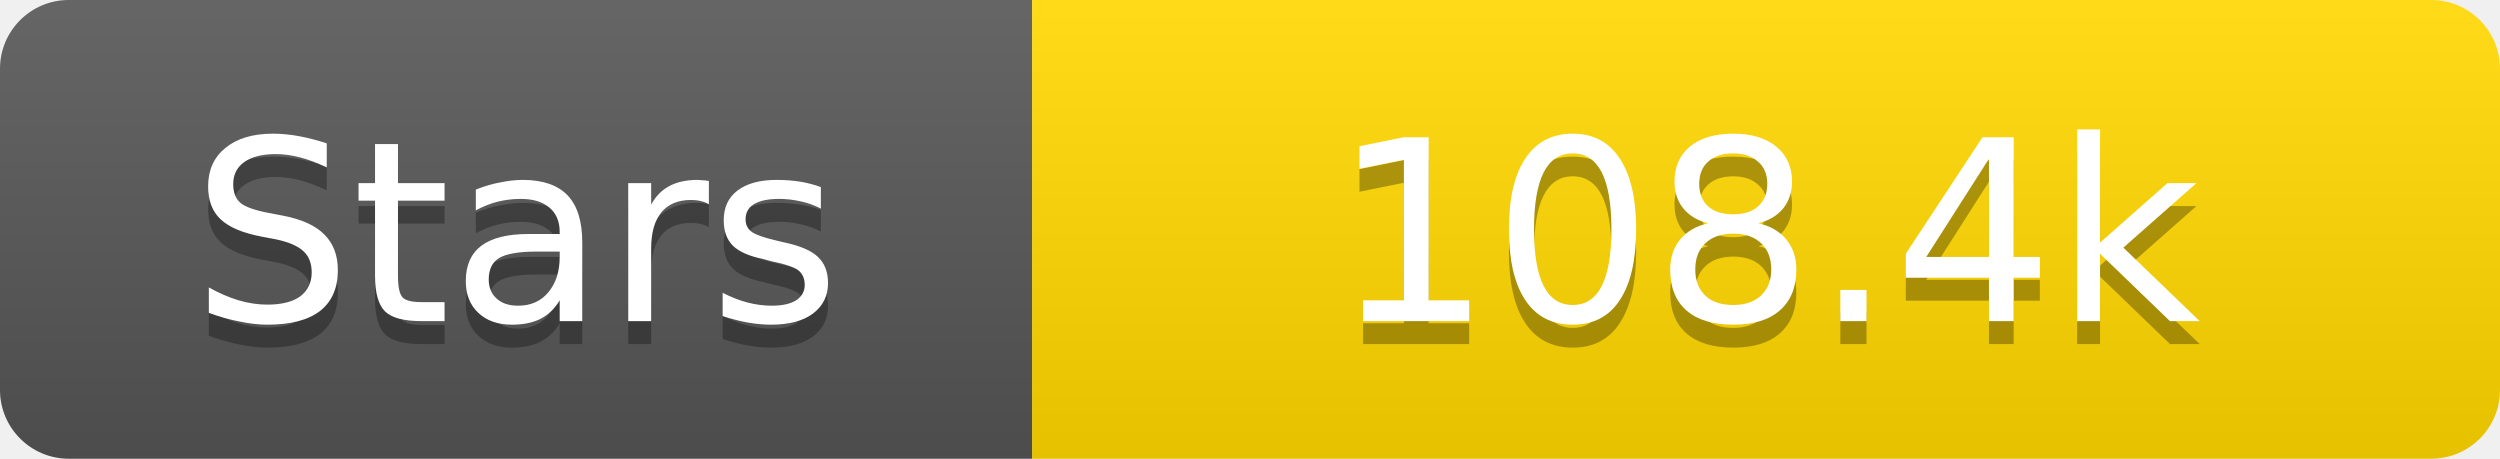
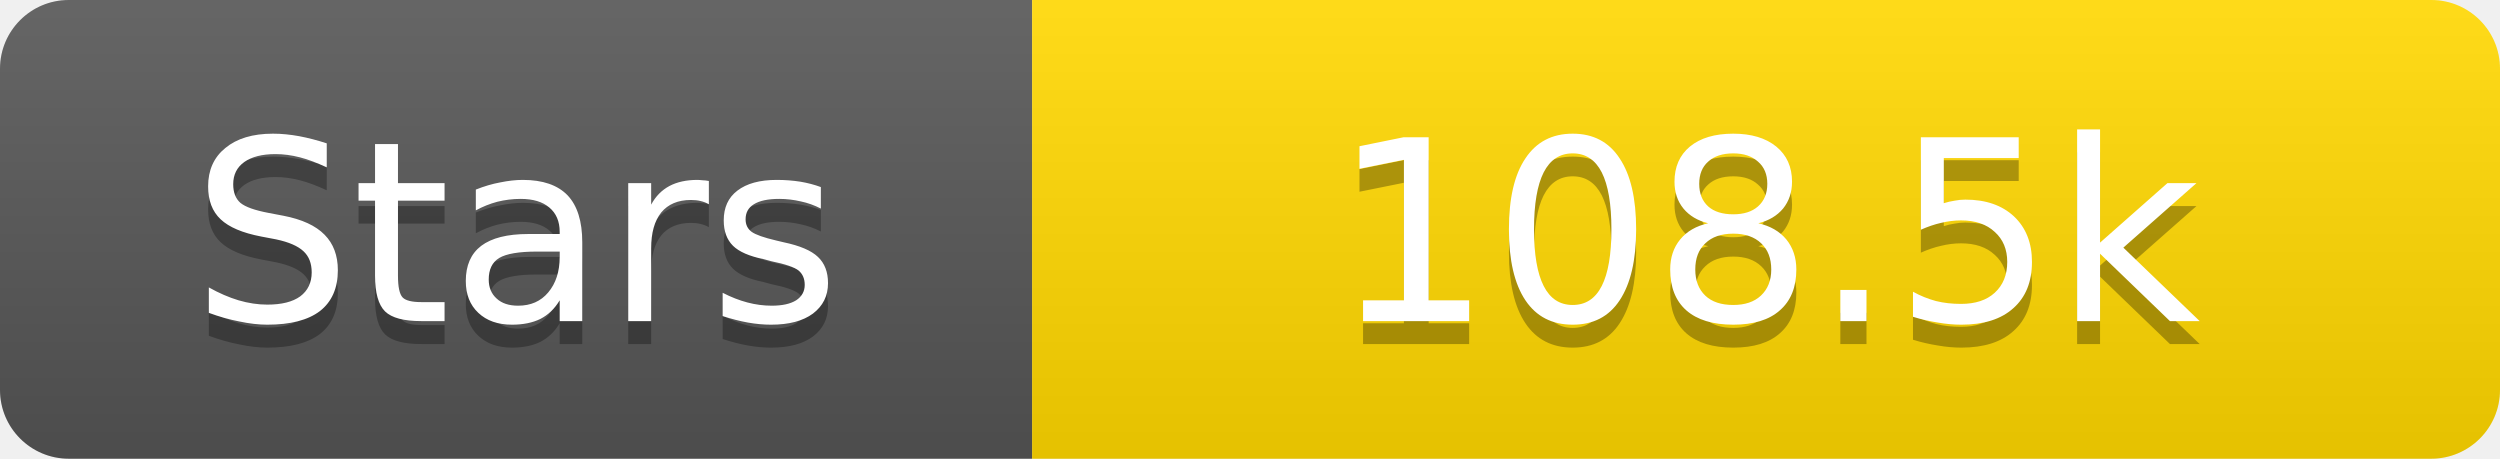
<svg xmlns="http://www.w3.org/2000/svg" width="109" height="20">
  <linearGradient id="s" x2="0" y2="100%">
    <stop offset="0" stop-color="#fff" stop-opacity=".1" />
    <stop offset="1" stop-opacity=".1" />
  </linearGradient>
  <clipPath id="r">
    <rect width="109" height="20" rx="3" fill="#fff" />
  </clipPath>
  <g clip-path="url(#r)">
    <rect width="45" height="20" fill="#555" />
    <rect x="45" width="64" height="20" fill="#ffd700" />
    <rect width="109" height="20" fill="url(#s)" />
  </g>
  <g fill="#fff" text-anchor="middle" font-family="Verdana,Geneva,DejaVu Sans,sans-serif" text-rendering="geometricPrecision" font-size="11">
    <text x="22.5" y="15" fill="#010101" fill-opacity=".3">Stars</text>
    <text x="22.5" y="14">Stars</text>
-     <text x="77.0" y="15" fill="#010101" fill-opacity=".3">108.4k</text>
-     <text x="77.0" y="14">108.4k</text>
+     <text x="77.0" y="15" fill="#010101" fill-opacity=".3">108.5k</text>
+     <text x="77.0" y="14">108.5k</text>
  </g>
</svg>
